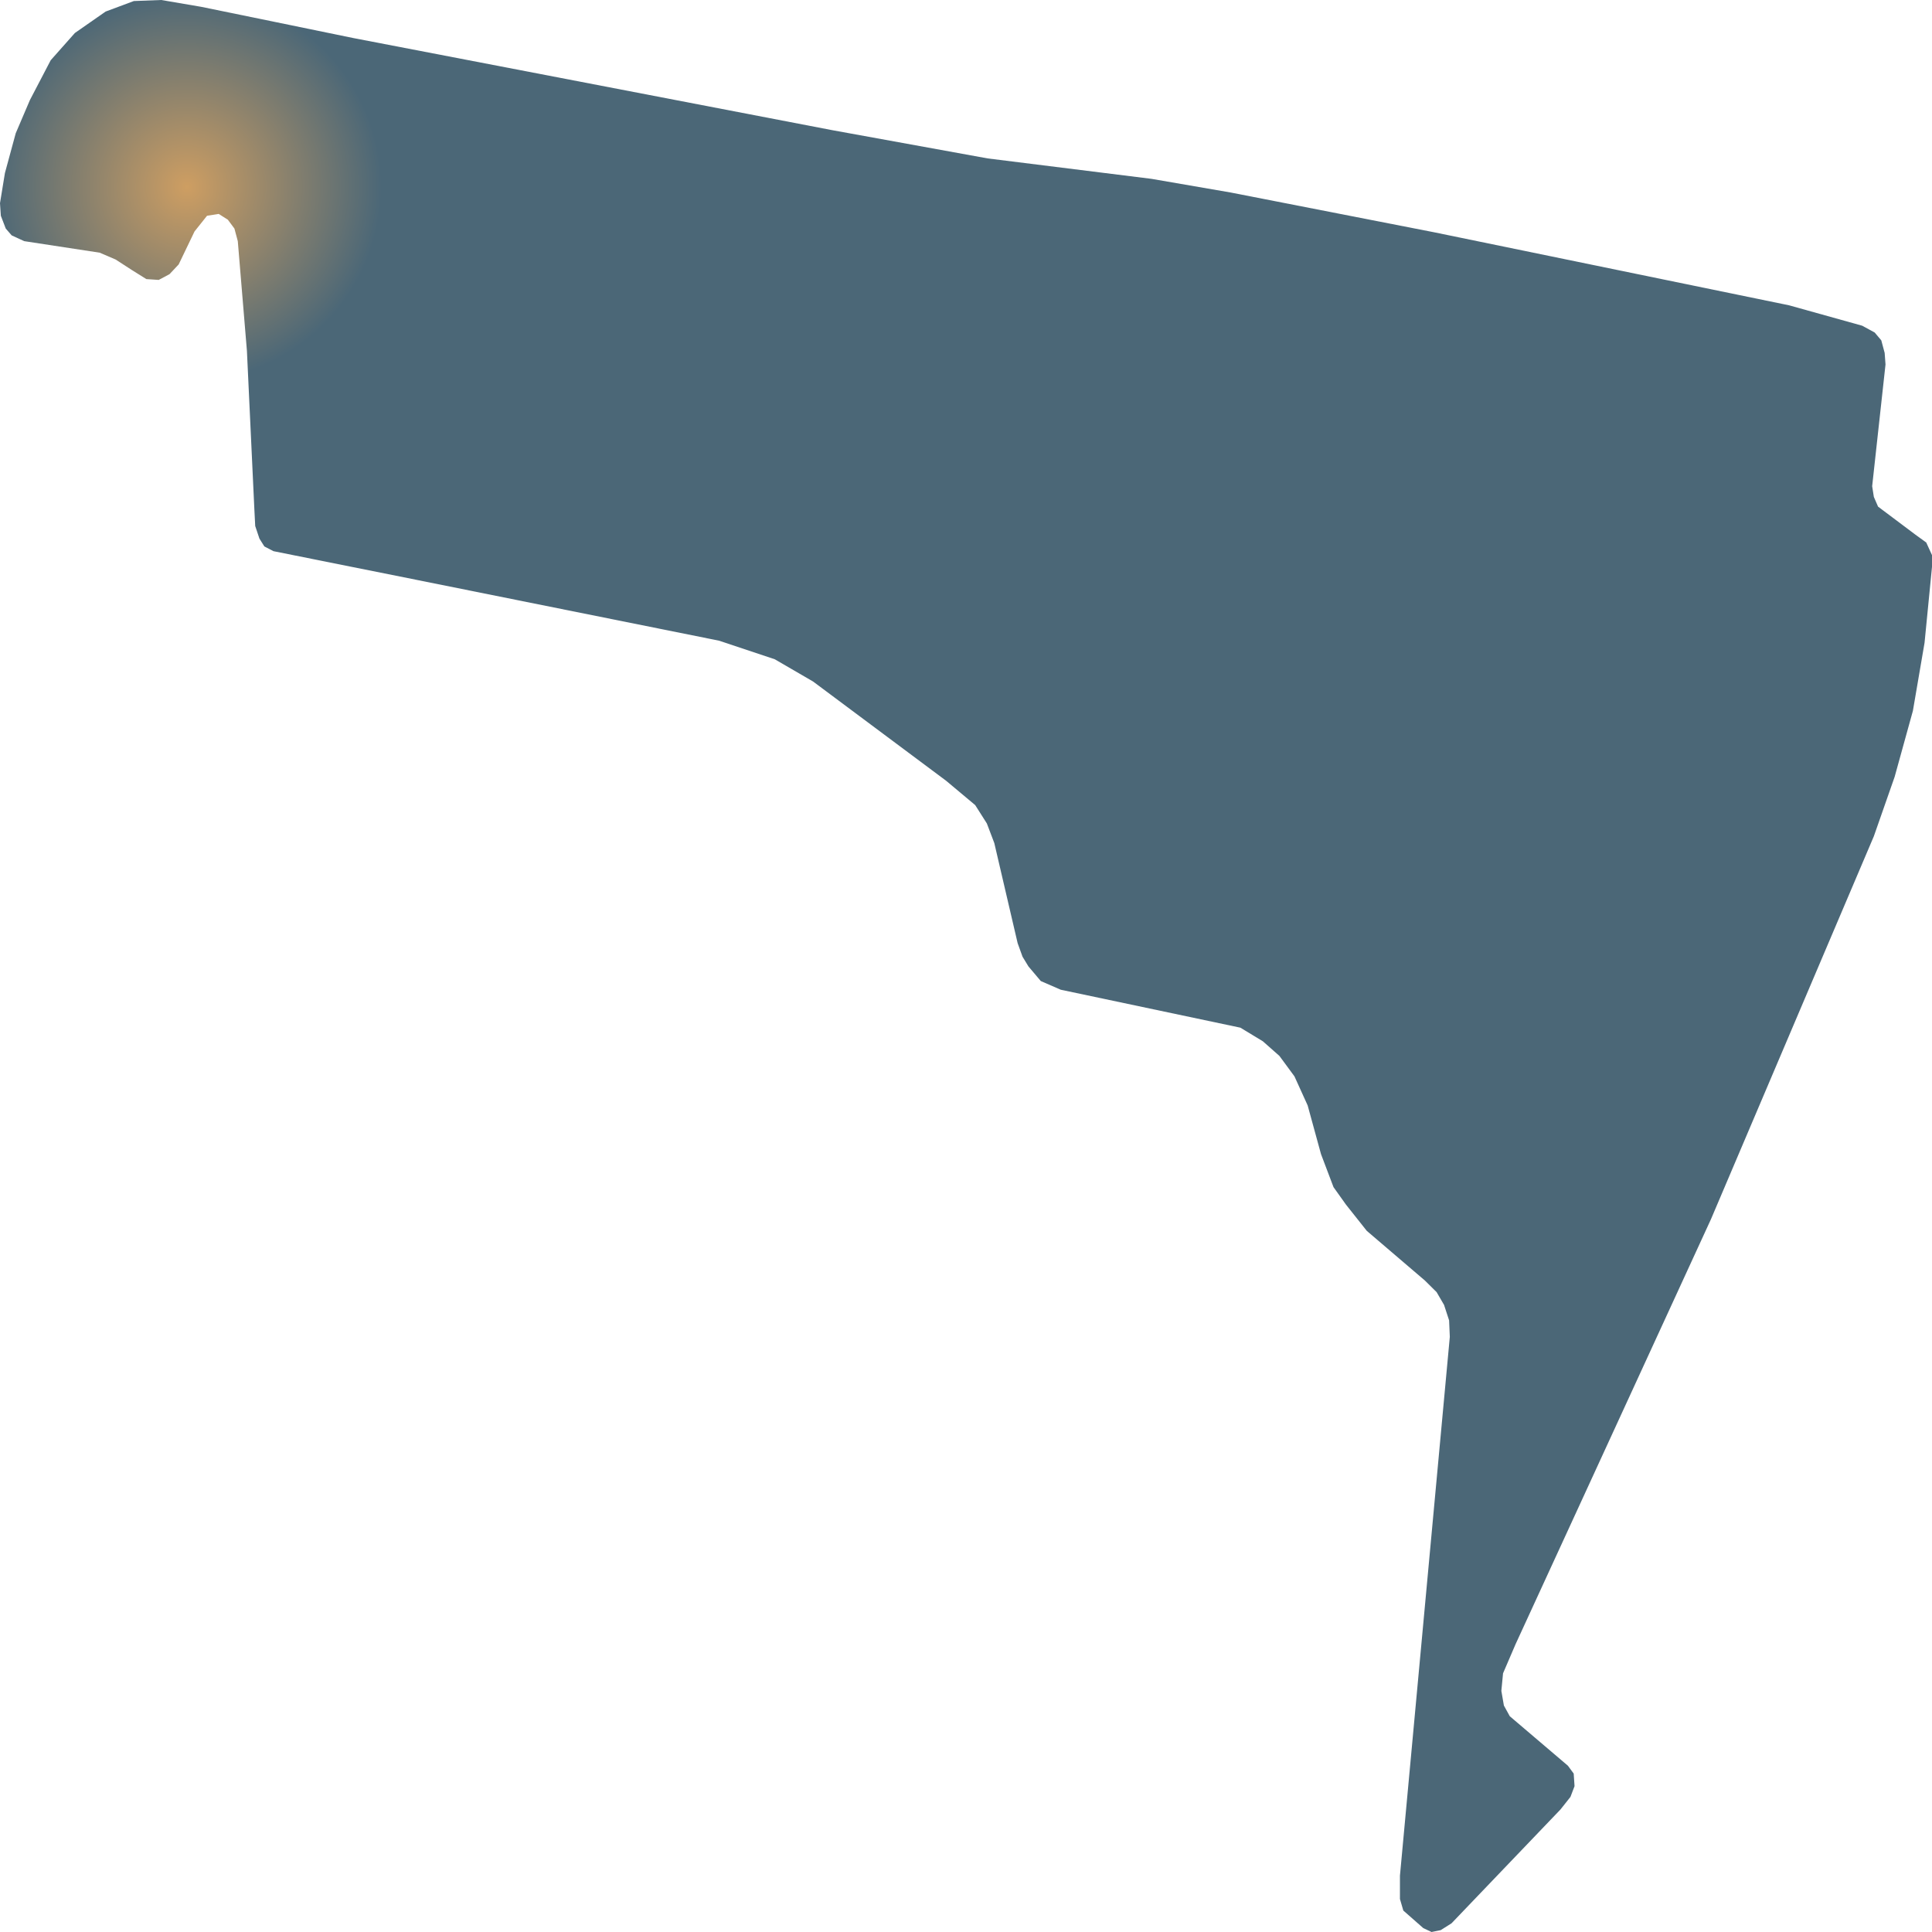
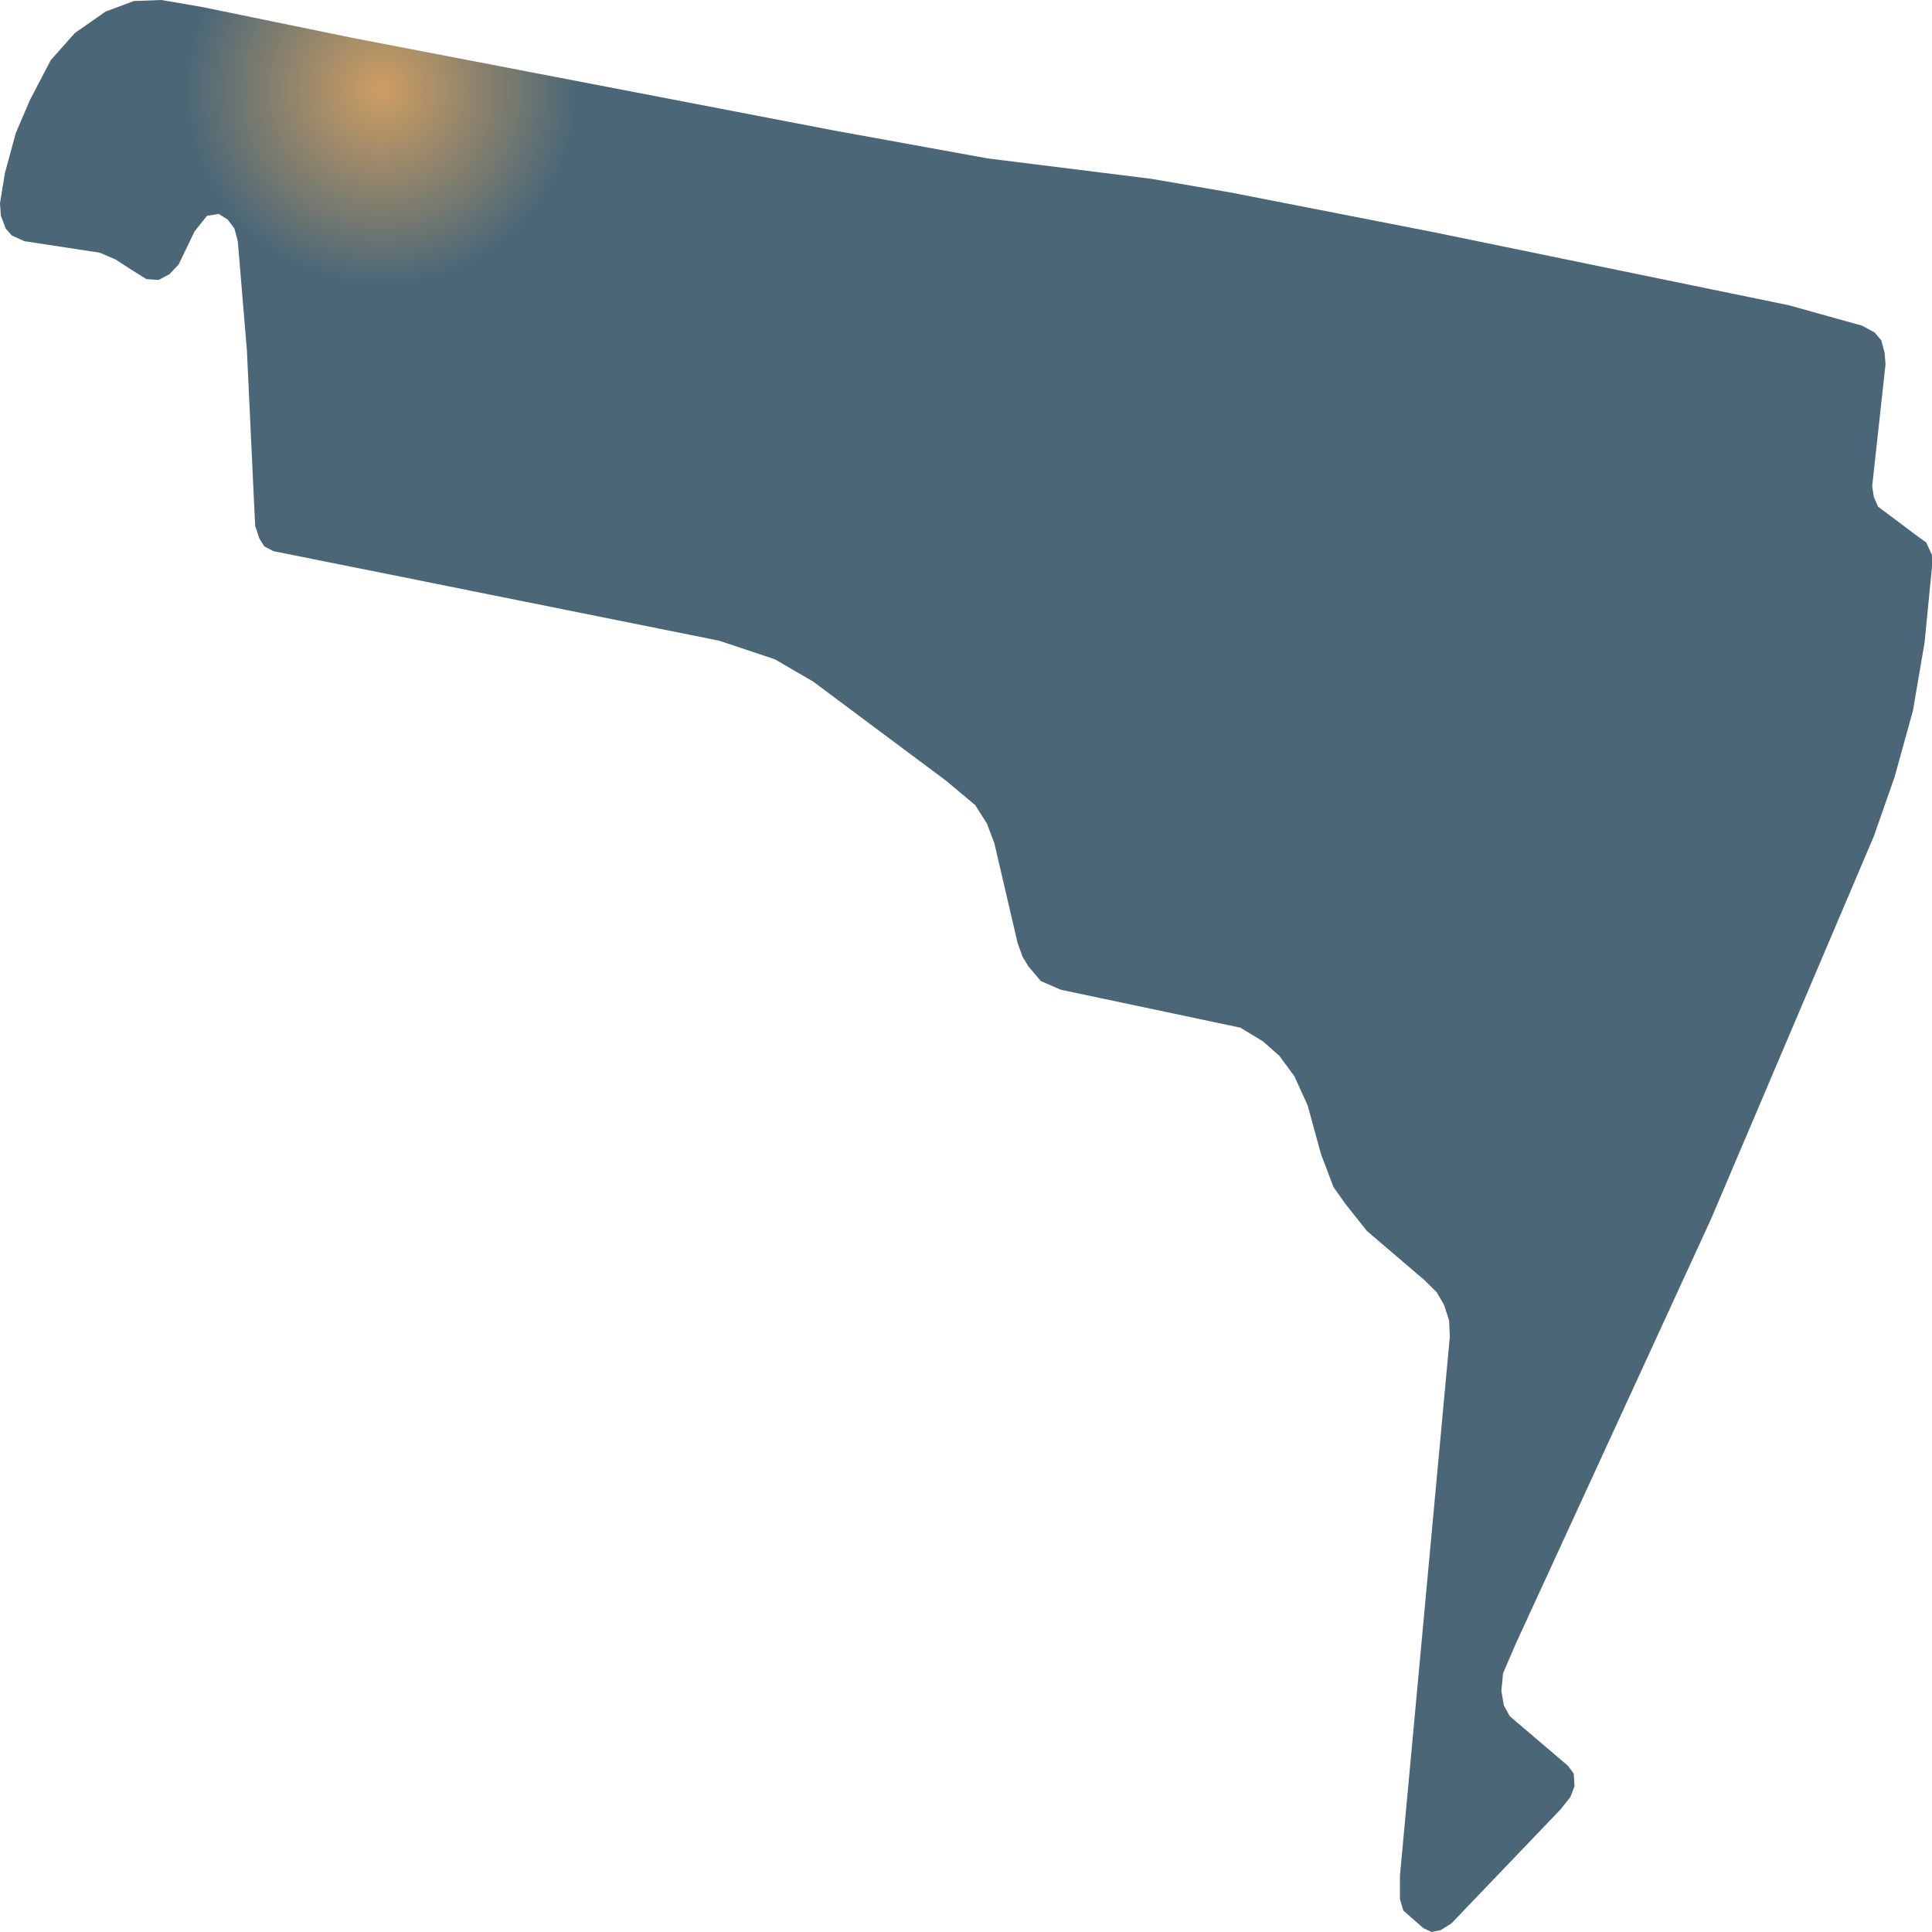
<svg xmlns="http://www.w3.org/2000/svg" width="500" height="500">
  <defs>
-     <radialGradient id="grad1" cx="10%" cy="10%" r="10%">
+     <radialGradient id="grad1" cx="20%" cy="5%" r="10%">
      <stop offset="0%" stop-color="#ce9e62" />
      <stop offset="100%" stop-color="#4b6777" />
    </radialGradient>
  </defs>
  <path d="M91.312,9.823 L215.376,33.686 L255.616,40.999 L298.001,46.284 L318.43,49.808 L371.138,60.111 L462.995,79.009 L481.934,84.294 L485.169,86.056 L486.877,88.085 L487.75,91.341 L487.968,94.331 L484.515,125.827 L484.951,128.603 L486.041,131.113 L495.711,138.373 L498.51,140.401 L500,143.658 L500,146.701 L498.073,166.346 L495.056,183.963 L490.331,201.046 L484.951,216.421 L442.784,315.556 L408.033,391.149 L392.221,425.529 L388.986,433.056 L388.55,437.593 L389.204,441.384 L390.731,444.16 L405.78,456.972 L407.27,459.001 L407.488,462.257 L406.434,465.033 L403.853,468.29 L375.645,497.758 L372.846,499.52 L370.483,500.0 L368.339,498.986 L363.177,494.448 L362.305,491.458 L362.305,485.426 L375.209,345.985 L375.027,341.715 L373.719,337.711 L371.792,334.401 L368.775,331.411 L353.726,318.546 L348.346,311.766 L345.111,307.228 L341.876,298.687 L338.422,286.088 L335.005,278.561 L331.116,273.276 L326.827,269.485 L321.011,265.962 L274.518,256.139 L269.357,253.897 L266.158,250.107 L264.631,247.598 L263.359,244.074 L257.325,218.183 L255.398,213.111 L252.381,208.36 L244.856,202.061 L210.433,176.383 L200.509,170.617 L186.114,165.813 L108.324,150.171 L70.774,142.644 L68.411,141.416 L67.139,139.387 L66.049,136.131 L65.831,131.86 L63.904,90.807 L61.541,62.407 L60.669,59.15 L58.96,56.855 L56.598,55.36 L53.581,55.84 L50.345,59.898 L46.238,68.439 L43.875,70.948 L41.076,72.443 L37.877,72.229 L34.206,69.934 L29.916,67.158 L25.809,65.396 L6.252,62.407 L3.017,60.912 L1.49,59.15 L0.218,55.84 L0.0,52.584 L1.272,44.79 L4.071,34.486 L7.743,25.892 L13.123,15.588 L19.375,8.542 L27.336,2.99 L34.642,0.267 L41.73,0.0 L52.054,1.762 L71.065,5.659 L91.312,9.823" fill="url(#grad1)" stroke="none" />
</svg>
